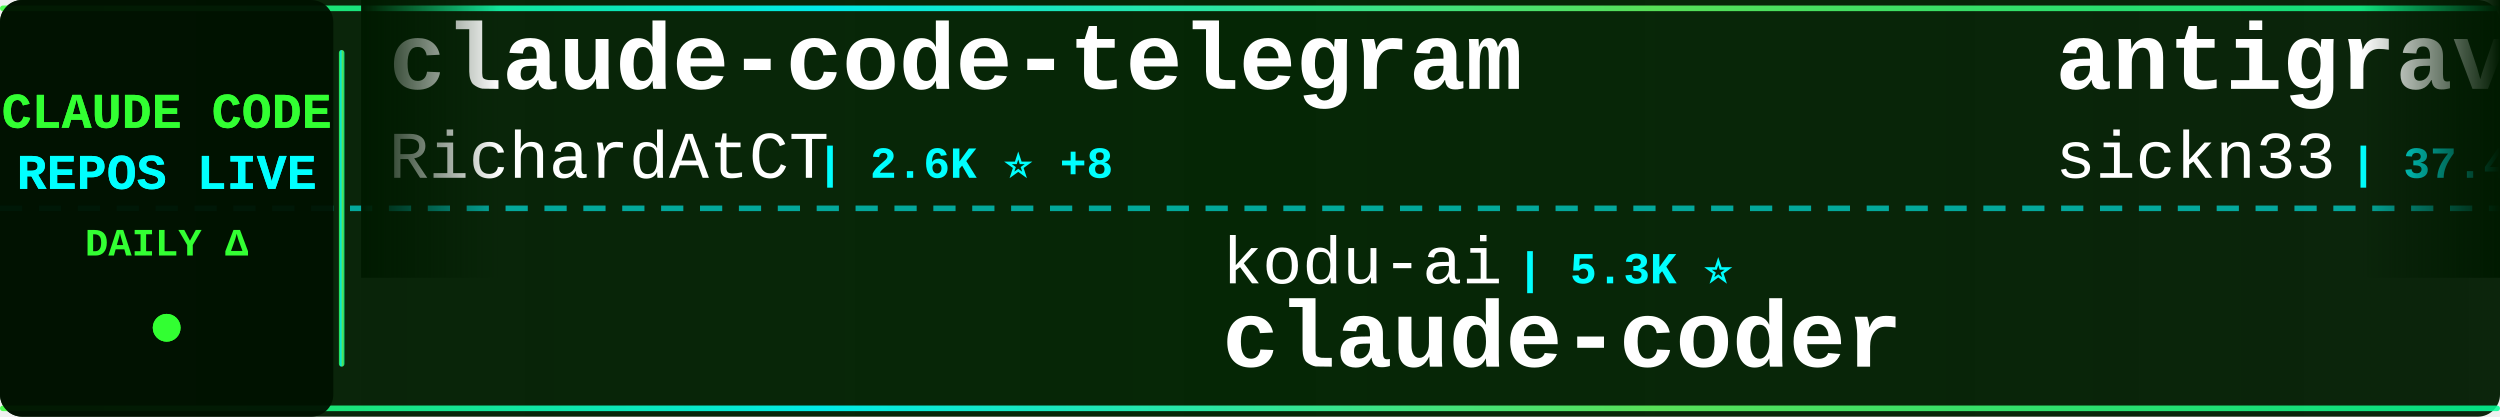
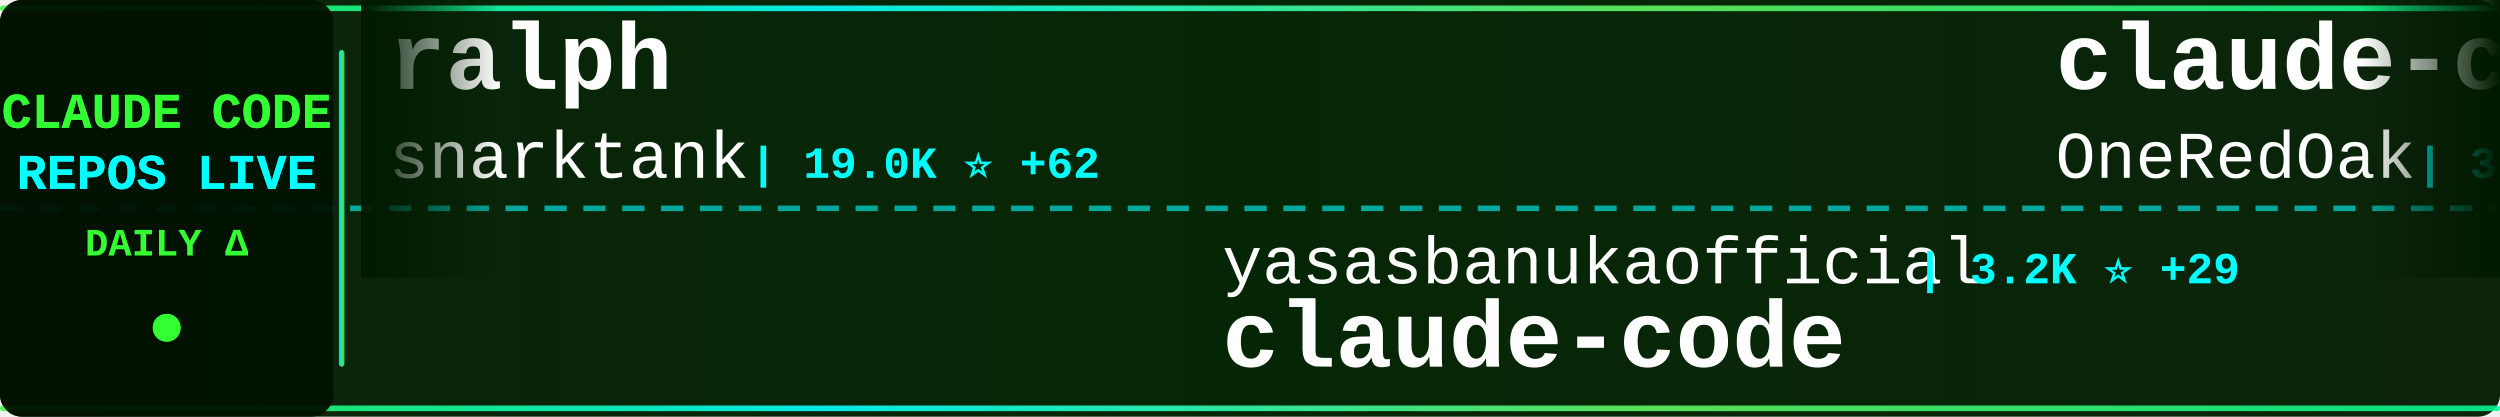
<svg xmlns="http://www.w3.org/2000/svg" width="900" height="150">
  <defs>
    <linearGradient id="tickerBg" x1="0%" y1="0%" x2="100%" y2="0%">
      <stop offset="0%" style="stop-color:#001a00;stop-opacity:0.95" />
      <stop offset="50%" style="stop-color:#002200;stop-opacity:0.98" />
      <stop offset="100%" style="stop-color:#001a00;stop-opacity:0.95" />
    </linearGradient>
    <linearGradient id="borderGrad" x1="0%" y1="0%" x2="100%" y2="0%">
      <stop offset="0%" style="stop-color:#33ff33;stop-opacity:0.85">
        <animate attributeName="stop-opacity" values="0.85;1;0.85" dur="2s" repeatCount="indefinite" />
      </stop>
      <stop offset="33%" style="stop-color:#00ffff;stop-opacity:0.9">
        <animate attributeName="stop-opacity" values="0.9;1;0.9" dur="2.2s" repeatCount="indefinite" />
      </stop>
      <stop offset="66%" style="stop-color:#66ff66;stop-opacity:0.85">
        <animate attributeName="stop-opacity" values="0.85;1;0.85" dur="1.8s" repeatCount="indefinite" />
      </stop>
      <stop offset="100%" style="stop-color:#00ff99;stop-opacity:0.85">
        <animate attributeName="stop-opacity" values="0.85;1;0.85" dur="2s" repeatCount="indefinite" />
      </stop>
    </linearGradient>
    <filter id="textGlow">
      <feGaussianBlur stdDeviation="0.1" result="coloredBlur" />
      <feMerge>
        <feMergeNode in="coloredBlur" />
        <feMergeNode in="SourceGraphic" />
      </feMerge>
    </filter>
    <filter id="metricGlow">
      <feGaussianBlur stdDeviation="0.2" result="coloredBlur" />
      <feMerge>
        <feMergeNode in="coloredBlur" />
        <feMergeNode in="SourceGraphic" />
      </feMerge>
    </filter>
    <linearGradient id="leftFade" x1="0%" y1="0%" x2="100%" y2="0%">
      <stop offset="0%" style="stop-color:#001a00;stop-opacity:1" />
      <stop offset="100%" style="stop-color:#001a00;stop-opacity:0" />
    </linearGradient>
    <linearGradient id="rightFade" x1="0%" y1="0%" x2="100%" y2="0%">
      <stop offset="0%" style="stop-color:#001a00;stop-opacity:0" />
      <stop offset="100%" style="stop-color:#001a00;stop-opacity:1" />
    </linearGradient>
  </defs>
  <rect width="900" height="150" fill="url(#tickerBg)" rx="8" />
  <rect x="0" y="2" width="900" height="2" fill="url(#borderGrad)" rx="1" />
  <rect x="0" y="146" width="900" height="2" fill="url(#borderGrad)" rx="1" />
  <line x1="0" y1="75" x2="900" y2="75" stroke="#00ffff" stroke-width="2" stroke-dasharray="8 6" opacity="0.6" />
  <rect x="0" y="0" width="120" height="150" fill="#001100" opacity="0.95" rx="8" />
  <text x="60" y="46" font-family="'Courier New', monospace" font-size="18" font-weight="bold" fill="#33ff33" text-anchor="middle" filter="url(#textGlow)">
    CLAUDE CODE
  </text>
  <text x="60" y="68" font-family="'Courier New', monospace" font-size="18" font-weight="bold" fill="#00ffff" text-anchor="middle" filter="url(#textGlow)">
    REPOS LIVE
  </text>
  <text x="60" y="92" font-family="'Courier New', monospace" font-size="14" font-weight="bold" fill="#33ff33" text-anchor="middle">
    DAILY Δ
  </text>
  <circle cx="60" cy="118" r="5" fill="#33ff33" filter="url(#metricGlow)">
    <animate attributeName="r" values="4;6;4" dur="1.5s" repeatCount="indefinite" />
    <animate attributeName="opacity" values="0.6;1;0.6" dur="1.5s" repeatCount="indefinite" />
  </circle>
  <rect x="122" y="18" width="2" height="114" fill="url(#borderGrad)" rx="1" />
  <clipPath id="tickerClip">
    <rect x="130" y="0" width="770" height="150" />
  </clipPath>
  <g clip-path="url(#tickerClip)">
    <g id="tickerItems">
      <animateTransform attributeName="transform" attributeType="XML" type="translate" from="0 0" to="-3000 0" dur="54s" repeatCount="indefinite" />
      <g transform="translate(0, 0)">
-         <text x="140" y="32" font-family="'Courier New', monospace" font-size="34" font-weight="bold" fill="#ffffff">claude-code-telegram</text>
-         <text x="140" y="64" font-family="'Courier New', monospace" font-size="24" font-weight="normal" fill="#ffffff" opacity="1.0">RichardAtCT</text>
-         <text x="294" y="64" font-family="'Courier New', monospace" font-size="16" font-weight="bold" fill="#00ffff"> | 2.6K ⭐ +8</text>
+         <text x="140" y="32" font-family="'Courier New', monospace" font-size="34" font-weight="bold" fill="#ffffff">ralph</text>
+         <text x="140" y="64" font-family="'Courier New', monospace" font-size="24" font-weight="normal" fill="#ffffff" opacity="1.0">snarktank</text>
+         <text x="270" y="64" font-family="'Courier New', monospace" font-size="16" font-weight="bold" fill="#00ffff"> | 19.0K ⭐ +62</text>
      </g>
      <g transform="translate(300, 0)">
-         <text x="140" y="102" font-family="'Courier New', monospace" font-size="24" font-weight="normal" fill="#ffffff" opacity="1.0">kodu-ai</text>
-         <text x="246" y="102" font-family="'Courier New', monospace" font-size="16" font-weight="bold" fill="#00ffff"> | 5.3K ⭐</text>
-         <text x="140" y="132" font-family="'Courier New', monospace" font-size="34" font-weight="bold" fill="#ffffff">claude-coder</text>
+         <text x="140" y="102" font-family="'Courier New', monospace" font-size="24" font-weight="normal" fill="#ffffff" opacity="1.0">yasasbanukaofficial</text>
+         <text x="390" y="102" font-family="'Courier New', monospace" font-size="16" font-weight="bold" fill="#00ffff"> | 3.2K ⭐ +29</text>
+         <text x="140" y="132" font-family="'Courier New', monospace" font-size="34" font-weight="bold" fill="#ffffff">claude-code</text>
      </g>
      <g transform="translate(600, 0)">
-         <text x="140" y="32" font-family="'Courier New', monospace" font-size="34" font-weight="bold" fill="#ffffff">antigravity-awesome-skil...</text>
-         <text x="140" y="64" font-family="'Courier New', monospace" font-size="24" font-weight="normal" fill="#ffffff" opacity="1.0">sickn33</text>
-         <text x="246" y="64" font-family="'Courier New', monospace" font-size="16" font-weight="bold" fill="#00ffff"> | 37.4K ⭐ +139</text>
+         <text x="140" y="32" font-family="'Courier New', monospace" font-size="34" font-weight="bold" fill="#ffffff">claude-code-workflows</text>
+         <text x="140" y="64" font-family="'Courier New', monospace" font-size="24" font-weight="normal" fill="#ffffff" opacity="1.0">OneRedOak</text>
+         <text x="270" y="64" font-family="'Courier New', monospace" font-size="16" font-weight="bold" fill="#00ffff"> | 3.8K ⭐ +1</text>
      </g>
      <g transform="translate(900, 0)">
-         <text x="140" y="102" font-family="'Courier New', monospace" font-size="24" font-weight="normal" fill="#ffffff" opacity="1.0">guanshan</text>
-         <text x="258" y="102" font-family="'Courier New', monospace" font-size="16" font-weight="bold" fill="#00ffff"> | 59 ⭐</text>
-         <text x="140" y="132" font-family="'Courier New', monospace" font-size="34" font-weight="bold" fill="#ffffff">ClaudeCode</text>
+         <text x="140" y="102" font-family="'Courier New', monospace" font-size="24" font-weight="normal" fill="#ffffff" opacity="1.0">davila7</text>
+         <text x="246" y="102" font-family="'Courier New', monospace" font-size="16" font-weight="bold" fill="#00ffff"> | 27.3K ⭐ +38</text>
+         <text x="140" y="132" font-family="'Courier New', monospace" font-size="34" font-weight="bold" fill="#ffffff">claude-code-templates</text>
      </g>
      <g transform="translate(1200, 0)">
-         <text x="140" y="32" font-family="'Courier New', monospace" font-size="34" font-weight="bold" fill="#ffffff">claude-code</text>
-         <text x="140" y="64" font-family="'Courier New', monospace" font-size="24" font-weight="normal" fill="#ffffff" opacity="1.0">Onewon</text>
-         <text x="234" y="64" font-family="'Courier New', monospace" font-size="16" font-weight="bold" fill="#00ffff"> | 179 ⭐</text>
+         <text x="140" y="32" font-family="'Courier New', monospace" font-size="34" font-weight="bold" fill="#ffffff">Claude-code</text>
+         <text x="140" y="64" font-family="'Courier New', monospace" font-size="24" font-weight="normal" fill="#ffffff" opacity="1.0">fazxes</text>
+         <text x="234" y="64" font-family="'Courier New', monospace" font-size="16" font-weight="bold" fill="#00ffff"> | 215 ⭐</text>
      </g>
      <g transform="translate(1500, 0)">
-         <text x="140" y="102" font-family="'Courier New', monospace" font-size="24" font-weight="normal" fill="#ffffff" opacity="1.0">zstmfhy</text>
-         <text x="246" y="102" font-family="'Courier New', monospace" font-size="16" font-weight="bold" fill="#00ffff"> | 189 ⭐</text>
-         <text x="140" y="132" font-family="'Courier New', monospace" font-size="34" font-weight="bold" fill="#ffffff">Claude-code</text>
+         <text x="140" y="102" font-family="'Courier New', monospace" font-size="24" font-weight="normal" fill="#ffffff" opacity="1.0">affaan-m</text>
+         <text x="258" y="102" font-family="'Courier New', monospace" font-size="16" font-weight="bold" fill="#00ffff"> | 181.5K ⭐ +900</text>
+         <text x="140" y="132" font-family="'Courier New', monospace" font-size="34" font-weight="bold" fill="#ffffff">everything-claude-code</text>
      </g>
      <g transform="translate(1800, 0)">
-         <text x="140" y="32" font-family="'Courier New', monospace" font-size="34" font-weight="bold" fill="#ffffff">claude-code-proxy</text>
-         <text x="140" y="64" font-family="'Courier New', monospace" font-size="24" font-weight="normal" fill="#ffffff" opacity="1.0">1rgs</text>
-         <text x="210" y="64" font-family="'Courier New', monospace" font-size="16" font-weight="bold" fill="#00ffff"> | 3.6K ⭐ +7</text>
+         <text x="140" y="32" font-family="'Courier New', monospace" font-size="34" font-weight="bold" fill="#ffffff">claude-code-security-rev...</text>
+         <text x="140" y="64" font-family="'Courier New', monospace" font-size="24" font-weight="normal" fill="#ffffff" opacity="1.0">anthropics</text>
+         <text x="282" y="64" font-family="'Courier New', monospace" font-size="16" font-weight="bold" fill="#00ffff"> | 4.6K ⭐ +15</text>
      </g>
      <g transform="translate(2100, 0)">
-         <text x="140" y="102" font-family="'Courier New', monospace" font-size="24" font-weight="normal" fill="#ffffff" opacity="1.0">mehmoodosman</text>
-         <text x="306" y="102" font-family="'Courier New', monospace" font-size="16" font-weight="bold" fill="#00ffff"> | 169 ⭐</text>
+         <text x="140" y="102" font-family="'Courier New', monospace" font-size="24" font-weight="normal" fill="#ffffff" opacity="1.0">Pimzino</text>
+         <text x="246" y="102" font-family="'Courier New', monospace" font-size="16" font-weight="bold" fill="#00ffff"> | 3.7K ⭐ +3</text>
+         <text x="140" y="132" font-family="'Courier New', monospace" font-size="34" font-weight="bold" fill="#ffffff">claude-code-spec-workflo...</text>
+       </g>
+       <g transform="translate(2400, 0)">
+         <text x="140" y="32" font-family="'Courier New', monospace" font-size="34" font-weight="bold" fill="#ffffff">claude-code-from-source</text>
+         <text x="140" y="64" font-family="'Courier New', monospace" font-size="24" font-weight="normal" fill="#ffffff" opacity="1.0">alejandrobalderas</text>
+         <text x="366" y="64" font-family="'Courier New', monospace" font-size="16" font-weight="bold" fill="#00ffff"> | 1.9K ⭐ +4</text>
+       </g>
+       <g transform="translate(2700, 0)">
+         <text x="140" y="102" font-family="'Courier New', monospace" font-size="24" font-weight="normal" fill="#ffffff" opacity="1.0">edmund-io</text>
+         <text x="270" y="102" font-family="'Courier New', monospace" font-size="16" font-weight="bold" fill="#00ffff"> | 1.4K ⭐</text>
+         <text x="140" y="132" font-family="'Courier New', monospace" font-size="34" font-weight="bold" fill="#ffffff">edmunds-claude-code</text>
+       </g>
+       <g transform="translate(3000, 0)">
+         <text x="140" y="32" font-family="'Courier New', monospace" font-size="34" font-weight="bold" fill="#ffffff">ralph</text>
+         <text x="140" y="64" font-family="'Courier New', monospace" font-size="24" font-weight="normal" fill="#ffffff" opacity="1.0">snarktank</text>
+         <text x="270" y="64" font-family="'Courier New', monospace" font-size="16" font-weight="bold" fill="#00ffff"> | 19.0K ⭐ +62</text>
+       </g>
+       <g transform="translate(3300, 0)">
+         <text x="140" y="102" font-family="'Courier New', monospace" font-size="24" font-weight="normal" fill="#ffffff" opacity="1.0">yasasbanukaofficial</text>
+         <text x="390" y="102" font-family="'Courier New', monospace" font-size="16" font-weight="bold" fill="#00ffff"> | 3.2K ⭐ +29</text>
        <text x="140" y="132" font-family="'Courier New', monospace" font-size="34" font-weight="bold" fill="#ffffff">claude-code</text>
      </g>
-       <g transform="translate(2400, 0)">
-         <text x="140" y="32" font-family="'Courier New', monospace" font-size="34" font-weight="bold" fill="#ffffff">claude-code-sourcemap</text>
-         <text x="140" y="64" font-family="'Courier New', monospace" font-size="24" font-weight="normal" fill="#ffffff" opacity="1.0">ChinaSiro</text>
-         <text x="270" y="64" font-family="'Courier New', monospace" font-size="16" font-weight="bold" fill="#00ffff"> | 9.2K ⭐ +10</text>
-       </g>
-       <g transform="translate(2700, 0)">
-         <text x="140" y="102" font-family="'Courier New', monospace" font-size="24" font-weight="normal" fill="#ffffff" opacity="1.0">luongnv89</text>
-         <text x="270" y="102" font-family="'Courier New', monospace" font-size="16" font-weight="bold" fill="#00ffff"> | 32.7K ⭐ +148</text>
-         <text x="140" y="132" font-family="'Courier New', monospace" font-size="34" font-weight="bold" fill="#ffffff">claude-howto</text>
-       </g>
-       <g transform="translate(3000, 0)">
-         <text x="140" y="32" font-family="'Courier New', monospace" font-size="34" font-weight="bold" fill="#ffffff">claude-code-telegram</text>
-         <text x="140" y="64" font-family="'Courier New', monospace" font-size="24" font-weight="normal" fill="#ffffff" opacity="1.0">RichardAtCT</text>
-         <text x="294" y="64" font-family="'Courier New', monospace" font-size="16" font-weight="bold" fill="#00ffff"> | 2.6K ⭐ +8</text>
-       </g>
-       <g transform="translate(3300, 0)">
-         <text x="140" y="102" font-family="'Courier New', monospace" font-size="24" font-weight="normal" fill="#ffffff" opacity="1.0">kodu-ai</text>
-         <text x="246" y="102" font-family="'Courier New', monospace" font-size="16" font-weight="bold" fill="#00ffff"> | 5.3K ⭐</text>
-         <text x="140" y="132" font-family="'Courier New', monospace" font-size="34" font-weight="bold" fill="#ffffff">claude-coder</text>
-       </g>
      <g transform="translate(3600, 0)">
-         <text x="140" y="32" font-family="'Courier New', monospace" font-size="34" font-weight="bold" fill="#ffffff">antigravity-awesome-skil...</text>
-         <text x="140" y="64" font-family="'Courier New', monospace" font-size="24" font-weight="normal" fill="#ffffff" opacity="1.0">sickn33</text>
-         <text x="246" y="64" font-family="'Courier New', monospace" font-size="16" font-weight="bold" fill="#00ffff"> | 37.4K ⭐ +139</text>
+         <text x="140" y="32" font-family="'Courier New', monospace" font-size="34" font-weight="bold" fill="#ffffff">claude-code-workflows</text>
+         <text x="140" y="64" font-family="'Courier New', monospace" font-size="24" font-weight="normal" fill="#ffffff" opacity="1.0">OneRedOak</text>
+         <text x="270" y="64" font-family="'Courier New', monospace" font-size="16" font-weight="bold" fill="#00ffff"> | 3.8K ⭐ +1</text>
      </g>
      <g transform="translate(3900, 0)">
-         <text x="140" y="102" font-family="'Courier New', monospace" font-size="24" font-weight="normal" fill="#ffffff" opacity="1.0">guanshan</text>
-         <text x="258" y="102" font-family="'Courier New', monospace" font-size="16" font-weight="bold" fill="#00ffff"> | 59 ⭐</text>
-         <text x="140" y="132" font-family="'Courier New', monospace" font-size="34" font-weight="bold" fill="#ffffff">ClaudeCode</text>
+         <text x="140" y="102" font-family="'Courier New', monospace" font-size="24" font-weight="normal" fill="#ffffff" opacity="1.0">davila7</text>
+         <text x="246" y="102" font-family="'Courier New', monospace" font-size="16" font-weight="bold" fill="#00ffff"> | 27.3K ⭐ +38</text>
+         <text x="140" y="132" font-family="'Courier New', monospace" font-size="34" font-weight="bold" fill="#ffffff">claude-code-templates</text>
      </g>
    </g>
  </g>
  <rect x="130" y="0" width="50" height="100" fill="url(#leftFade)" />
  <rect x="850" y="0" width="50" height="100" fill="url(#rightFade)" />
</svg>
